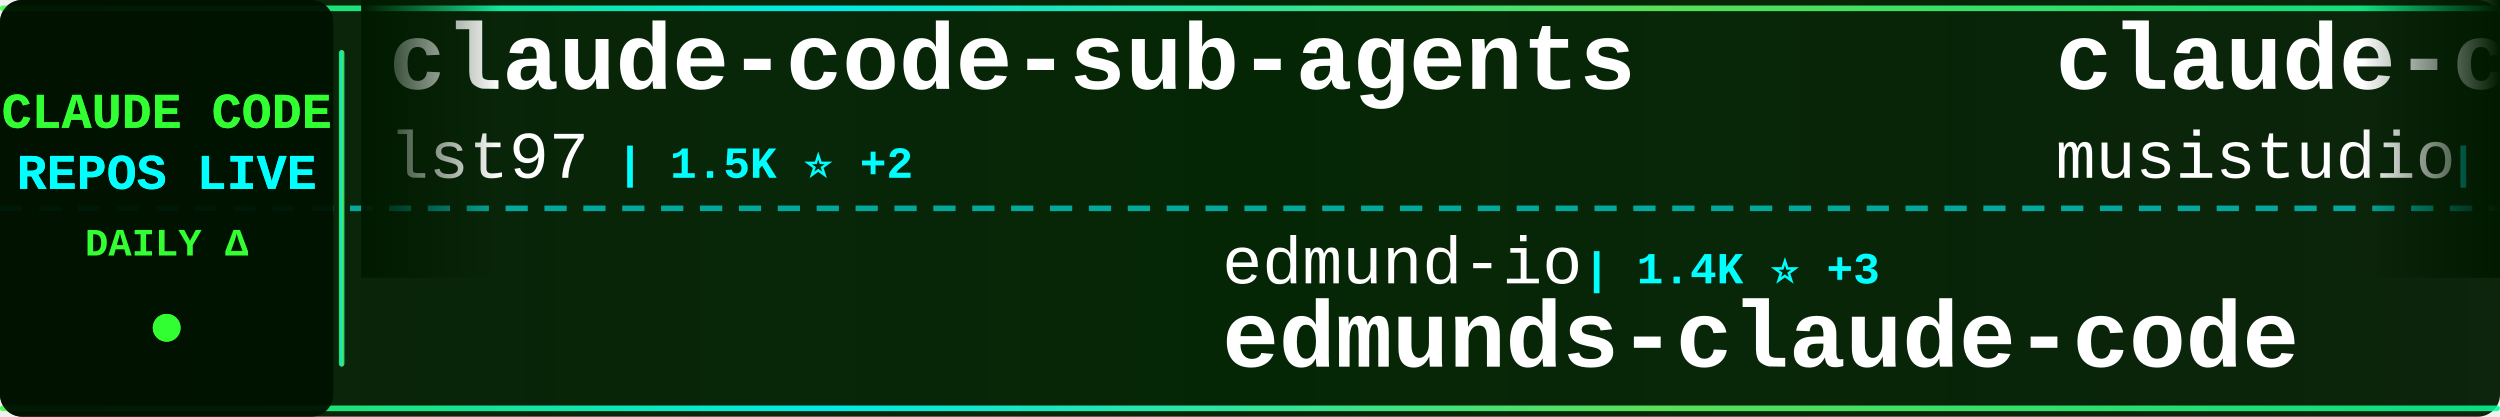
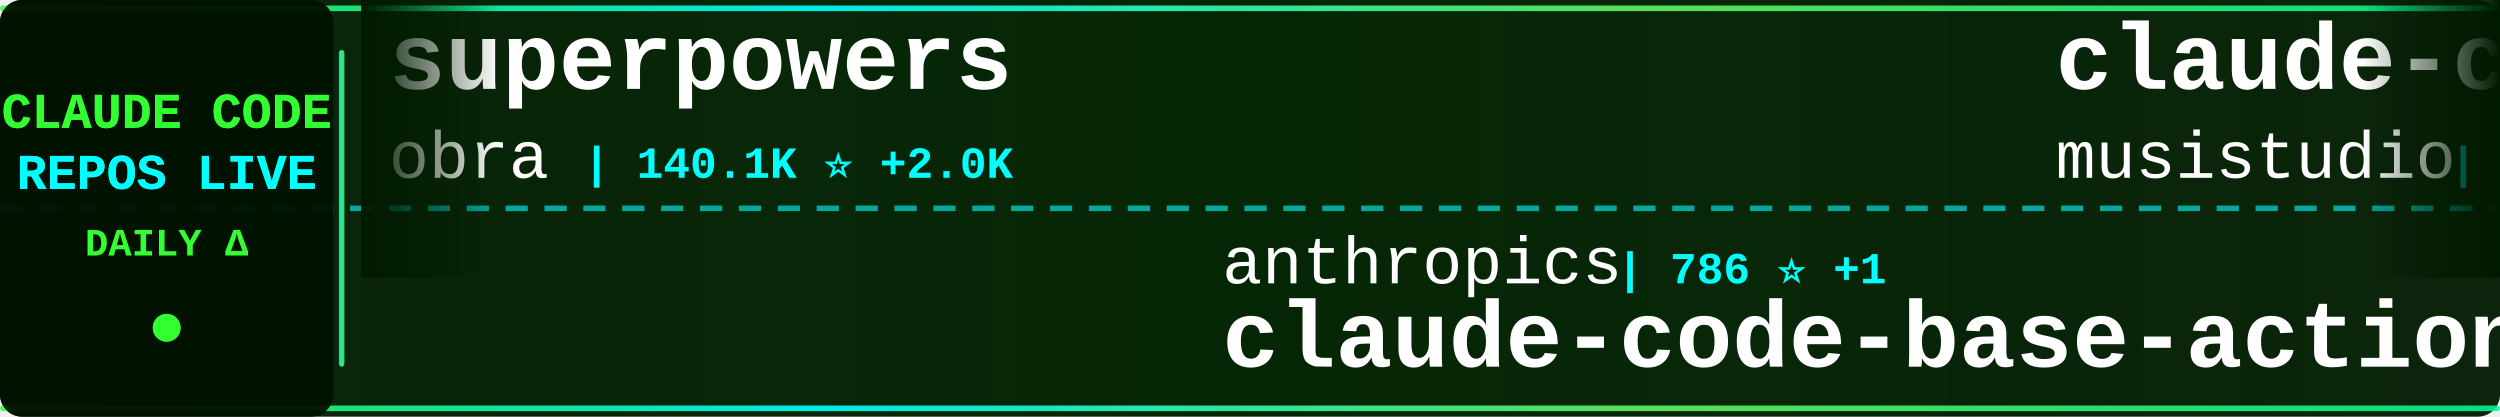
<svg xmlns="http://www.w3.org/2000/svg" width="900" height="150">
  <defs>
    <linearGradient id="tickerBg" x1="0%" y1="0%" x2="100%" y2="0%">
      <stop offset="0%" style="stop-color:#001a00;stop-opacity:0.95" />
      <stop offset="50%" style="stop-color:#002200;stop-opacity:0.98" />
      <stop offset="100%" style="stop-color:#001a00;stop-opacity:0.95" />
    </linearGradient>
    <linearGradient id="borderGrad" x1="0%" y1="0%" x2="100%" y2="0%">
      <stop offset="0%" style="stop-color:#33ff33;stop-opacity:0.85">
        <animate attributeName="stop-opacity" values="0.85;1;0.85" dur="2s" repeatCount="indefinite" />
      </stop>
      <stop offset="33%" style="stop-color:#00ffff;stop-opacity:0.9">
        <animate attributeName="stop-opacity" values="0.9;1;0.9" dur="2.2s" repeatCount="indefinite" />
      </stop>
      <stop offset="66%" style="stop-color:#66ff66;stop-opacity:0.85">
        <animate attributeName="stop-opacity" values="0.85;1;0.85" dur="1.8s" repeatCount="indefinite" />
      </stop>
      <stop offset="100%" style="stop-color:#00ff99;stop-opacity:0.85">
        <animate attributeName="stop-opacity" values="0.85;1;0.85" dur="2s" repeatCount="indefinite" />
      </stop>
    </linearGradient>
    <filter id="textGlow">
      <feGaussianBlur stdDeviation="0.1" result="coloredBlur" />
      <feMerge>
        <feMergeNode in="coloredBlur" />
        <feMergeNode in="SourceGraphic" />
      </feMerge>
    </filter>
    <filter id="metricGlow">
      <feGaussianBlur stdDeviation="0.2" result="coloredBlur" />
      <feMerge>
        <feMergeNode in="coloredBlur" />
        <feMergeNode in="SourceGraphic" />
      </feMerge>
    </filter>
    <linearGradient id="leftFade" x1="0%" y1="0%" x2="100%" y2="0%">
      <stop offset="0%" style="stop-color:#001a00;stop-opacity:1" />
      <stop offset="100%" style="stop-color:#001a00;stop-opacity:0" />
    </linearGradient>
    <linearGradient id="rightFade" x1="0%" y1="0%" x2="100%" y2="0%">
      <stop offset="0%" style="stop-color:#001a00;stop-opacity:0" />
      <stop offset="100%" style="stop-color:#001a00;stop-opacity:1" />
    </linearGradient>
  </defs>
  <rect width="900" height="150" fill="url(#tickerBg)" rx="8" />
  <rect x="0" y="2" width="900" height="2" fill="url(#borderGrad)" rx="1" />
  <rect x="0" y="146" width="900" height="2" fill="url(#borderGrad)" rx="1" />
  <line x1="0" y1="75" x2="900" y2="75" stroke="#00ffff" stroke-width="2" stroke-dasharray="8 6" opacity="0.6" />
  <rect x="0" y="0" width="120" height="150" fill="#001100" opacity="0.95" rx="8" />
  <text x="60" y="46" font-family="'Courier New', monospace" font-size="18" font-weight="bold" fill="#33ff33" text-anchor="middle" filter="url(#textGlow)">
    CLAUDE CODE
  </text>
  <text x="60" y="68" font-family="'Courier New', monospace" font-size="18" font-weight="bold" fill="#00ffff" text-anchor="middle" filter="url(#textGlow)">
    REPOS LIVE
  </text>
  <text x="60" y="92" font-family="'Courier New', monospace" font-size="14" font-weight="bold" fill="#33ff33" text-anchor="middle">
    DAILY Δ
  </text>
  <circle cx="60" cy="118" r="5" fill="#33ff33" filter="url(#metricGlow)">
    <animate attributeName="r" values="4;6;4" dur="1.5s" repeatCount="indefinite" />
    <animate attributeName="opacity" values="0.6;1;0.6" dur="1.5s" repeatCount="indefinite" />
  </circle>
  <rect x="122" y="18" width="2" height="114" fill="url(#borderGrad)" rx="1" />
  <clipPath id="tickerClip">
    <rect x="130" y="0" width="770" height="150" />
  </clipPath>
  <g clip-path="url(#tickerClip)">
    <g id="tickerItems">
      <animateTransform attributeName="transform" attributeType="XML" type="translate" from="0 0" to="-3000 0" dur="54s" repeatCount="indefinite" />
      <g transform="translate(0, 0)">
-         <text x="140" y="32" font-family="'Courier New', monospace" font-size="34" font-weight="bold" fill="#ffffff">claude-code-sub-agents</text>
-         <text x="140" y="64" font-family="'Courier New', monospace" font-size="24" font-weight="normal" fill="#ffffff" opacity="1.0">lst97</text>
-         <text x="222" y="64" font-family="'Courier New', monospace" font-size="16" font-weight="bold" fill="#00ffff"> | 1.5K ⭐ +2</text>
+         <text x="140" y="32" font-family="'Courier New', monospace" font-size="34" font-weight="bold" fill="#ffffff">superpowers</text>
+         <text x="140" y="64" font-family="'Courier New', monospace" font-size="24" font-weight="normal" fill="#ffffff" opacity="1.0">obra</text>
+         <text x="210" y="64" font-family="'Courier New', monospace" font-size="16" font-weight="bold" fill="#00ffff"> | 140.1K ⭐ +2.0K</text>
      </g>
      <g transform="translate(300, 0)">
-         <text x="140" y="102" font-family="'Courier New', monospace" font-size="24" font-weight="normal" fill="#ffffff" opacity="1.0">edmund-io</text>
-         <text x="270" y="102" font-family="'Courier New', monospace" font-size="16" font-weight="bold" fill="#00ffff"> | 1.4K ⭐ +3</text>
-         <text x="140" y="132" font-family="'Courier New', monospace" font-size="34" font-weight="bold" fill="#ffffff">edmunds-claude-code</text>
+         <text x="140" y="102" font-family="'Courier New', monospace" font-size="24" font-weight="normal" fill="#ffffff" opacity="1.0">anthropics</text>
+         <text x="282" y="102" font-family="'Courier New', monospace" font-size="16" font-weight="bold" fill="#00ffff"> | 786 ⭐ +1</text>
+         <text x="140" y="132" font-family="'Courier New', monospace" font-size="34" font-weight="bold" fill="#ffffff">claude-code-base-action</text>
      </g>
      <g transform="translate(600, 0)">
        <text x="140" y="32" font-family="'Courier New', monospace" font-size="34" font-weight="bold" fill="#ffffff">claude-code-router</text>
        <text x="140" y="64" font-family="'Courier New', monospace" font-size="24" font-weight="normal" fill="#ffffff" opacity="1.0">musistudio</text>
-         <text x="282" y="64" font-family="'Courier New', monospace" font-size="16" font-weight="bold" fill="#00ffff"> | 31.7K ⭐ +85</text>
+         <text x="282" y="64" font-family="'Courier New', monospace" font-size="16" font-weight="bold" fill="#00ffff"> | 31.8K ⭐ +86</text>
      </g>
      <g transform="translate(900, 0)">
-         <text x="140" y="102" font-family="'Courier New', monospace" font-size="24" font-weight="normal" fill="#ffffff" opacity="1.0">qwibitai</text>
-         <text x="258" y="102" font-family="'Courier New', monospace" font-size="16" font-weight="bold" fill="#00ffff"> | 26.8K ⭐ +137</text>
-         <text x="140" y="132" font-family="'Courier New', monospace" font-size="34" font-weight="bold" fill="#ffffff">nanoclaw</text>
+         <text x="140" y="102" font-family="'Courier New', monospace" font-size="24" font-weight="normal" fill="#ffffff" opacity="1.0">Yeachan-Heo</text>
+         <text x="294" y="102" font-family="'Courier New', monospace" font-size="16" font-weight="bold" fill="#00ffff"> | 25.9K ⭐ +623</text>
+         <text x="140" y="132" font-family="'Courier New', monospace" font-size="34" font-weight="bold" fill="#ffffff">oh-my-claudecode</text>
      </g>
      <g transform="translate(1200, 0)">
-         <text x="140" y="32" font-family="'Courier New', monospace" font-size="34" font-weight="bold" fill="#ffffff">claude-code-pm-course</text>
-         <text x="140" y="64" font-family="'Courier New', monospace" font-size="24" font-weight="normal" fill="#ffffff" opacity="1.0">carlvellotti</text>
-         <text x="306" y="64" font-family="'Courier New', monospace" font-size="16" font-weight="bold" fill="#00ffff"> | 1.8K ⭐ +5</text>
+         <text x="140" y="32" font-family="'Courier New', monospace" font-size="34" font-weight="bold" fill="#ffffff">free-claude-code</text>
+         <text x="140" y="64" font-family="'Courier New', monospace" font-size="24" font-weight="normal" fill="#ffffff" opacity="1.0">Alishahryar1</text>
+         <text x="306" y="64" font-family="'Courier New', monospace" font-size="16" font-weight="bold" fill="#00ffff"> | 1.8K ⭐ +33</text>
      </g>
      <g transform="translate(1500, 0)">
-         <text x="140" y="102" font-family="'Courier New', monospace" font-size="24" font-weight="normal" fill="#ffffff" opacity="1.0">Hyper66666</text>
-         <text x="282" y="102" font-family="'Courier New', monospace" font-size="16" font-weight="bold" fill="#00ffff"> | 200 ⭐</text>
-         <text x="140" y="132" font-family="'Courier New', monospace" font-size="34" font-weight="bold" fill="#ffffff">claude-code-sourcemap</text>
+         <text x="140" y="102" font-family="'Courier New', monospace" font-size="24" font-weight="normal" fill="#ffffff" opacity="1.0">anthropics</text>
+         <text x="282" y="102" font-family="'Courier New', monospace" font-size="16" font-weight="bold" fill="#00ffff"> | 4.2K ⭐ +13</text>
+         <text x="140" y="132" font-family="'Courier New', monospace" font-size="34" font-weight="bold" fill="#ffffff">claude-code-security-rev...</text>
      </g>
      <g transform="translate(1800, 0)">
-         <text x="140" y="32" font-family="'Courier New', monospace" font-size="34" font-weight="bold" fill="#ffffff">Auto-claude-code-researc...</text>
-         <text x="140" y="64" font-family="'Courier New', monospace" font-size="24" font-weight="normal" fill="#ffffff" opacity="1.0">wanshuiyin</text>
-         <text x="282" y="64" font-family="'Courier New', monospace" font-size="16" font-weight="bold" fill="#00ffff"> | 5.8K ⭐ +107</text>
+         <text x="140" y="32" font-family="'Courier New', monospace" font-size="34" font-weight="bold" fill="#ffffff">ralph-claude-code</text>
+         <text x="140" y="64" font-family="'Courier New', monospace" font-size="24" font-weight="normal" fill="#ffffff" opacity="1.0">frankbria</text>
+         <text x="270" y="64" font-family="'Courier New', monospace" font-size="16" font-weight="bold" fill="#00ffff"> | 8.5K ⭐ +27</text>
      </g>
      <g transform="translate(2100, 0)">
-         <text x="140" y="102" font-family="'Courier New', monospace" font-size="24" font-weight="normal" fill="#ffffff" opacity="1.0">ykdojo</text>
-         <text x="234" y="102" font-family="'Courier New', monospace" font-size="16" font-weight="bold" fill="#00ffff"> | 7.2K ⭐ +37</text>
-         <text x="140" y="132" font-family="'Courier New', monospace" font-size="34" font-weight="bold" fill="#ffffff">claude-code-tips</text>
+         <text x="140" y="102" font-family="'Courier New', monospace" font-size="24" font-weight="normal" fill="#ffffff" opacity="1.0">luongnv89</text>
+         <text x="270" y="102" font-family="'Courier New', monospace" font-size="16" font-weight="bold" fill="#00ffff"> | 22.7K ⭐ +935</text>
+         <text x="140" y="132" font-family="'Courier New', monospace" font-size="34" font-weight="bold" fill="#ffffff">claude-howto</text>
      </g>
      <g transform="translate(2400, 0)">
-         <text x="140" y="32" font-family="'Courier New', monospace" font-size="34" font-weight="bold" fill="#ffffff">claude-code-settings</text>
-         <text x="140" y="64" font-family="'Courier New', monospace" font-size="24" font-weight="normal" fill="#ffffff" opacity="1.0">feiskyer</text>
-         <text x="258" y="64" font-family="'Courier New', monospace" font-size="16" font-weight="bold" fill="#00ffff"> | 1.4K ⭐ +2</text>
+         <text x="140" y="32" font-family="'Courier New', monospace" font-size="34" font-weight="bold" fill="#ffffff">Claude-Code-Usage-Monito...</text>
+         <text x="140" y="64" font-family="'Courier New', monospace" font-size="24" font-weight="normal" fill="#ffffff" opacity="1.0">Maciek-roboblog</text>
+         <text x="342" y="64" font-family="'Courier New', monospace" font-size="16" font-weight="bold" fill="#00ffff"> | 7.4K ⭐ +26</text>
      </g>
      <g transform="translate(2700, 0)">
-         <text x="140" y="102" font-family="'Courier New', monospace" font-size="24" font-weight="normal" fill="#ffffff" opacity="1.0">LING71671</text>
-         <text x="270" y="102" font-family="'Courier New', monospace" font-size="16" font-weight="bold" fill="#00ffff"> | 687 ⭐ +21</text>
-         <text x="140" y="132" font-family="'Courier New', monospace" font-size="34" font-weight="bold" fill="#ffffff">Open-ClaudeCode</text>
+         <text x="140" y="102" font-family="'Courier New', monospace" font-size="24" font-weight="normal" fill="#ffffff" opacity="1.0">Donchitos</text>
+         <text x="270" y="102" font-family="'Courier New', monospace" font-size="16" font-weight="bold" fill="#00ffff"> | 8.4K ⭐ +88</text>
+         <text x="140" y="132" font-family="'Courier New', monospace" font-size="34" font-weight="bold" fill="#ffffff">Claude-Code-Game-Studios</text>
      </g>
      <g transform="translate(3000, 0)">
-         <text x="140" y="32" font-family="'Courier New', monospace" font-size="34" font-weight="bold" fill="#ffffff">claude-code-sub-agents</text>
-         <text x="140" y="64" font-family="'Courier New', monospace" font-size="24" font-weight="normal" fill="#ffffff" opacity="1.0">lst97</text>
-         <text x="222" y="64" font-family="'Courier New', monospace" font-size="16" font-weight="bold" fill="#00ffff"> | 1.5K ⭐ +2</text>
+         <text x="140" y="32" font-family="'Courier New', monospace" font-size="34" font-weight="bold" fill="#ffffff">superpowers</text>
+         <text x="140" y="64" font-family="'Courier New', monospace" font-size="24" font-weight="normal" fill="#ffffff" opacity="1.0">obra</text>
+         <text x="210" y="64" font-family="'Courier New', monospace" font-size="16" font-weight="bold" fill="#00ffff"> | 140.1K ⭐ +2.0K</text>
      </g>
      <g transform="translate(3300, 0)">
-         <text x="140" y="102" font-family="'Courier New', monospace" font-size="24" font-weight="normal" fill="#ffffff" opacity="1.0">edmund-io</text>
-         <text x="270" y="102" font-family="'Courier New', monospace" font-size="16" font-weight="bold" fill="#00ffff"> | 1.4K ⭐ +3</text>
-         <text x="140" y="132" font-family="'Courier New', monospace" font-size="34" font-weight="bold" fill="#ffffff">edmunds-claude-code</text>
+         <text x="140" y="102" font-family="'Courier New', monospace" font-size="24" font-weight="normal" fill="#ffffff" opacity="1.0">anthropics</text>
+         <text x="282" y="102" font-family="'Courier New', monospace" font-size="16" font-weight="bold" fill="#00ffff"> | 786 ⭐ +1</text>
+         <text x="140" y="132" font-family="'Courier New', monospace" font-size="34" font-weight="bold" fill="#ffffff">claude-code-base-action</text>
      </g>
      <g transform="translate(3600, 0)">
        <text x="140" y="32" font-family="'Courier New', monospace" font-size="34" font-weight="bold" fill="#ffffff">claude-code-router</text>
        <text x="140" y="64" font-family="'Courier New', monospace" font-size="24" font-weight="normal" fill="#ffffff" opacity="1.0">musistudio</text>
-         <text x="282" y="64" font-family="'Courier New', monospace" font-size="16" font-weight="bold" fill="#00ffff"> | 31.7K ⭐ +85</text>
+         <text x="282" y="64" font-family="'Courier New', monospace" font-size="16" font-weight="bold" fill="#00ffff"> | 31.8K ⭐ +86</text>
      </g>
      <g transform="translate(3900, 0)">
-         <text x="140" y="102" font-family="'Courier New', monospace" font-size="24" font-weight="normal" fill="#ffffff" opacity="1.0">qwibitai</text>
-         <text x="258" y="102" font-family="'Courier New', monospace" font-size="16" font-weight="bold" fill="#00ffff"> | 26.8K ⭐ +137</text>
-         <text x="140" y="132" font-family="'Courier New', monospace" font-size="34" font-weight="bold" fill="#ffffff">nanoclaw</text>
+         <text x="140" y="102" font-family="'Courier New', monospace" font-size="24" font-weight="normal" fill="#ffffff" opacity="1.0">Yeachan-Heo</text>
+         <text x="294" y="102" font-family="'Courier New', monospace" font-size="16" font-weight="bold" fill="#00ffff"> | 25.9K ⭐ +623</text>
+         <text x="140" y="132" font-family="'Courier New', monospace" font-size="34" font-weight="bold" fill="#ffffff">oh-my-claudecode</text>
      </g>
    </g>
  </g>
  <rect x="130" y="0" width="50" height="100" fill="url(#leftFade)" />
  <rect x="850" y="0" width="50" height="100" fill="url(#rightFade)" />
</svg>
